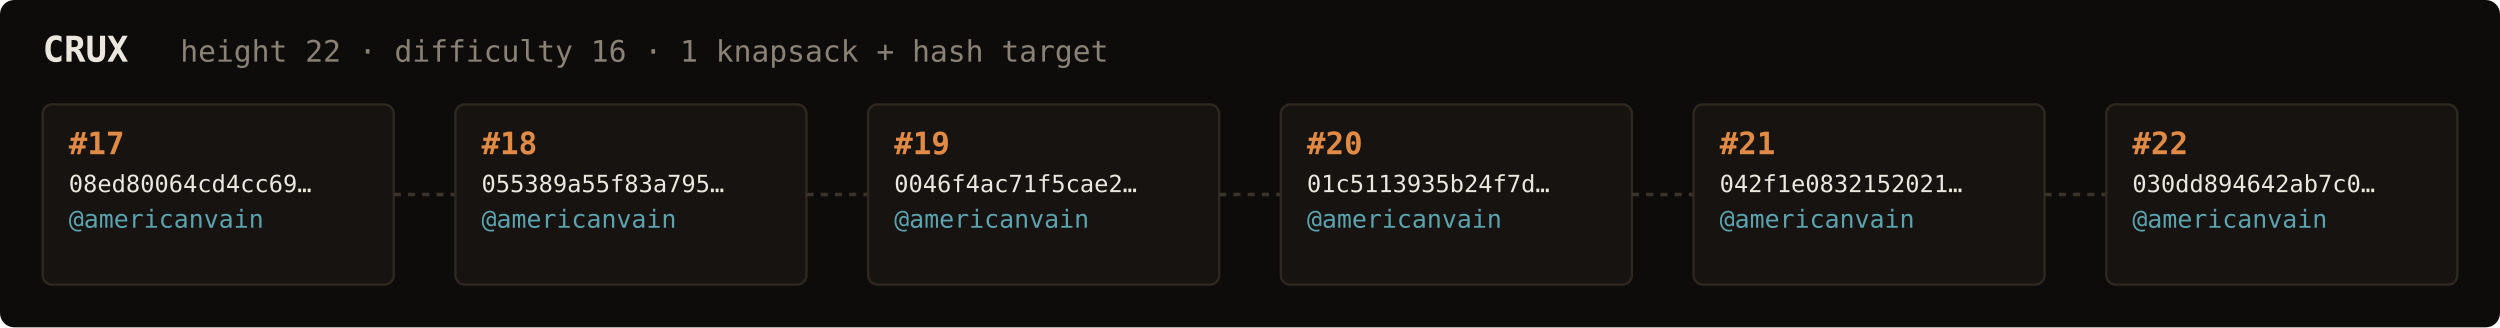
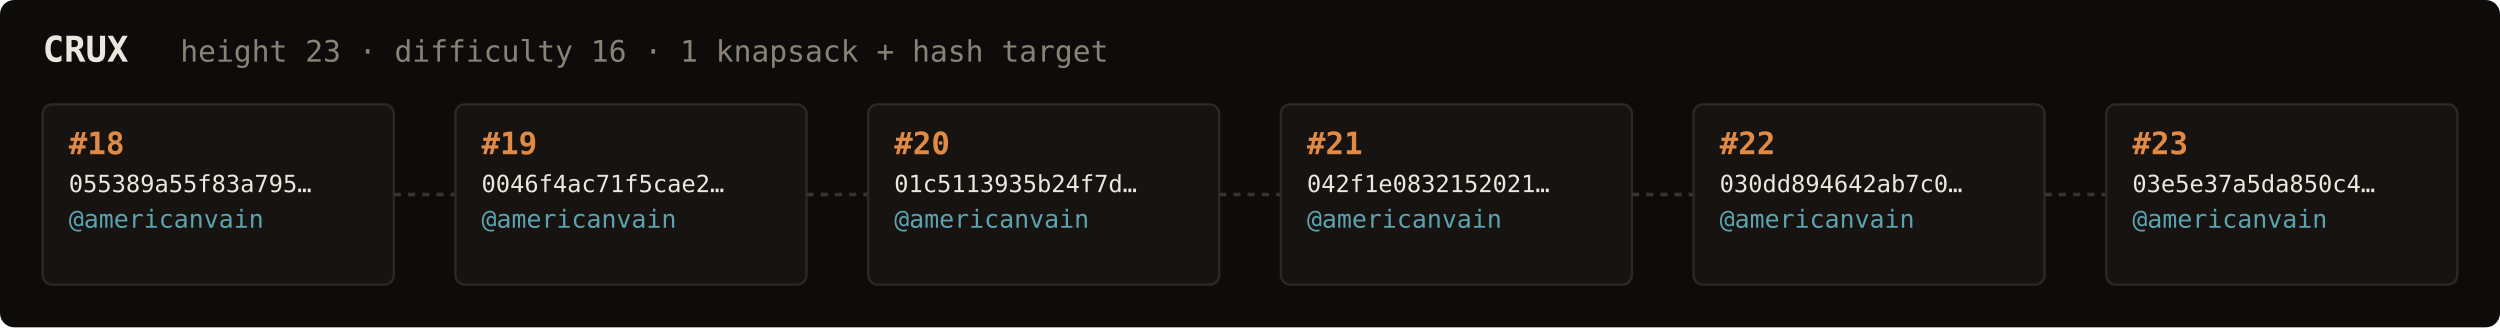
<svg xmlns="http://www.w3.org/2000/svg" width="1054" height="138" viewBox="0 0 1054 138" font-family="ui-monospace,SFMono-Regular,Menlo,monospace">
  <rect fill="#0e0c0a" width="1054" height="138" rx="6" />
  <text x="18" y="26" fill="#ebe6de" font-size="15" font-weight="700">CRUX</text>
-   <text x="76" y="26" fill="#8a8276" font-size="12.5">height 22 · difficulty 16 · 1 knapsack + hash target</text>
+   <text x="76" y="26" fill="#8a8276" font-size="12.5">height 23 · difficulty 16 · 1 knapsack + hash target</text>
  <rect x="18" y="44" width="148" height="76" rx="4" fill="#161310" stroke="#2e2820" stroke-width="1" />
-   <text x="29" y="65" fill="#e08a45" font-size="13" font-weight="700">#17</text>
-   <text x="29" y="81" fill="#ebe6de" font-size="10">08ed80064cd4cc69…</text>
+   <text x="29" y="65" fill="#e08a45" font-size="13" font-weight="700">#18</text>
+   <text x="29" y="81" fill="#ebe6de" font-size="10">055389a55f83a795…</text>
  <text x="29" y="96" fill="#5ca3b0" font-size="10.5">@americanvain</text>
  <text x="29" y="110" fill="#8a8276" font-size="9" />
  <line x1="166" y1="82.0" x2="192" y2="82.0" stroke="#3a332b" stroke-width="1.5" stroke-dasharray="3 3" />
  <rect x="192" y="44" width="148" height="76" rx="4" fill="#161310" stroke="#2e2820" stroke-width="1" />
-   <text x="203" y="65" fill="#e08a45" font-size="13" font-weight="700">#18</text>
-   <text x="203" y="81" fill="#ebe6de" font-size="10">055389a55f83a795…</text>
+   <text x="203" y="65" fill="#e08a45" font-size="13" font-weight="700">#19</text>
+   <text x="203" y="81" fill="#ebe6de" font-size="10">0046f4ac71f5cae2…</text>
  <text x="203" y="96" fill="#5ca3b0" font-size="10.5">@americanvain</text>
  <text x="203" y="110" fill="#8a8276" font-size="9" />
  <line x1="340" y1="82.0" x2="366" y2="82.0" stroke="#3a332b" stroke-width="1.5" stroke-dasharray="3 3" />
  <rect x="366" y="44" width="148" height="76" rx="4" fill="#161310" stroke="#2e2820" stroke-width="1" />
-   <text x="377" y="65" fill="#e08a45" font-size="13" font-weight="700">#19</text>
-   <text x="377" y="81" fill="#ebe6de" font-size="10">0046f4ac71f5cae2…</text>
+   <text x="377" y="65" fill="#e08a45" font-size="13" font-weight="700">#20</text>
+   <text x="377" y="81" fill="#ebe6de" font-size="10">01c5113935b24f7d…</text>
  <text x="377" y="96" fill="#5ca3b0" font-size="10.5">@americanvain</text>
  <text x="377" y="110" fill="#8a8276" font-size="9" />
  <line x1="514" y1="82.0" x2="540" y2="82.0" stroke="#3a332b" stroke-width="1.5" stroke-dasharray="3 3" />
  <rect x="540" y="44" width="148" height="76" rx="4" fill="#161310" stroke="#2e2820" stroke-width="1" />
-   <text x="551" y="65" fill="#e08a45" font-size="13" font-weight="700">#20</text>
-   <text x="551" y="81" fill="#ebe6de" font-size="10">01c5113935b24f7d…</text>
+   <text x="551" y="65" fill="#e08a45" font-size="13" font-weight="700">#21</text>
+   <text x="551" y="81" fill="#ebe6de" font-size="10">042f1e0832152021…</text>
  <text x="551" y="96" fill="#5ca3b0" font-size="10.5">@americanvain</text>
  <text x="551" y="110" fill="#8a8276" font-size="9" />
  <line x1="688" y1="82.0" x2="714" y2="82.0" stroke="#3a332b" stroke-width="1.5" stroke-dasharray="3 3" />
  <rect x="714" y="44" width="148" height="76" rx="4" fill="#161310" stroke="#2e2820" stroke-width="1" />
-   <text x="725" y="65" fill="#e08a45" font-size="13" font-weight="700">#21</text>
-   <text x="725" y="81" fill="#ebe6de" font-size="10">042f1e0832152021…</text>
+   <text x="725" y="65" fill="#e08a45" font-size="13" font-weight="700">#22</text>
+   <text x="725" y="81" fill="#ebe6de" font-size="10">030dd894642ab7c0…</text>
  <text x="725" y="96" fill="#5ca3b0" font-size="10.5">@americanvain</text>
  <text x="725" y="110" fill="#8a8276" font-size="9" />
  <line x1="862" y1="82.0" x2="888" y2="82.0" stroke="#3a332b" stroke-width="1.5" stroke-dasharray="3 3" />
  <rect x="888" y="44" width="148" height="76" rx="4" fill="#161310" stroke="#2e2820" stroke-width="1" />
-   <text x="899" y="65" fill="#e08a45" font-size="13" font-weight="700">#22</text>
-   <text x="899" y="81" fill="#ebe6de" font-size="10">030dd894642ab7c0…</text>
+   <text x="899" y="65" fill="#e08a45" font-size="13" font-weight="700">#23</text>
+   <text x="899" y="81" fill="#ebe6de" font-size="10">03e5e37a5da850c4…</text>
  <text x="899" y="96" fill="#5ca3b0" font-size="10.5">@americanvain</text>
  <text x="899" y="110" fill="#8a8276" font-size="9" />
</svg>
